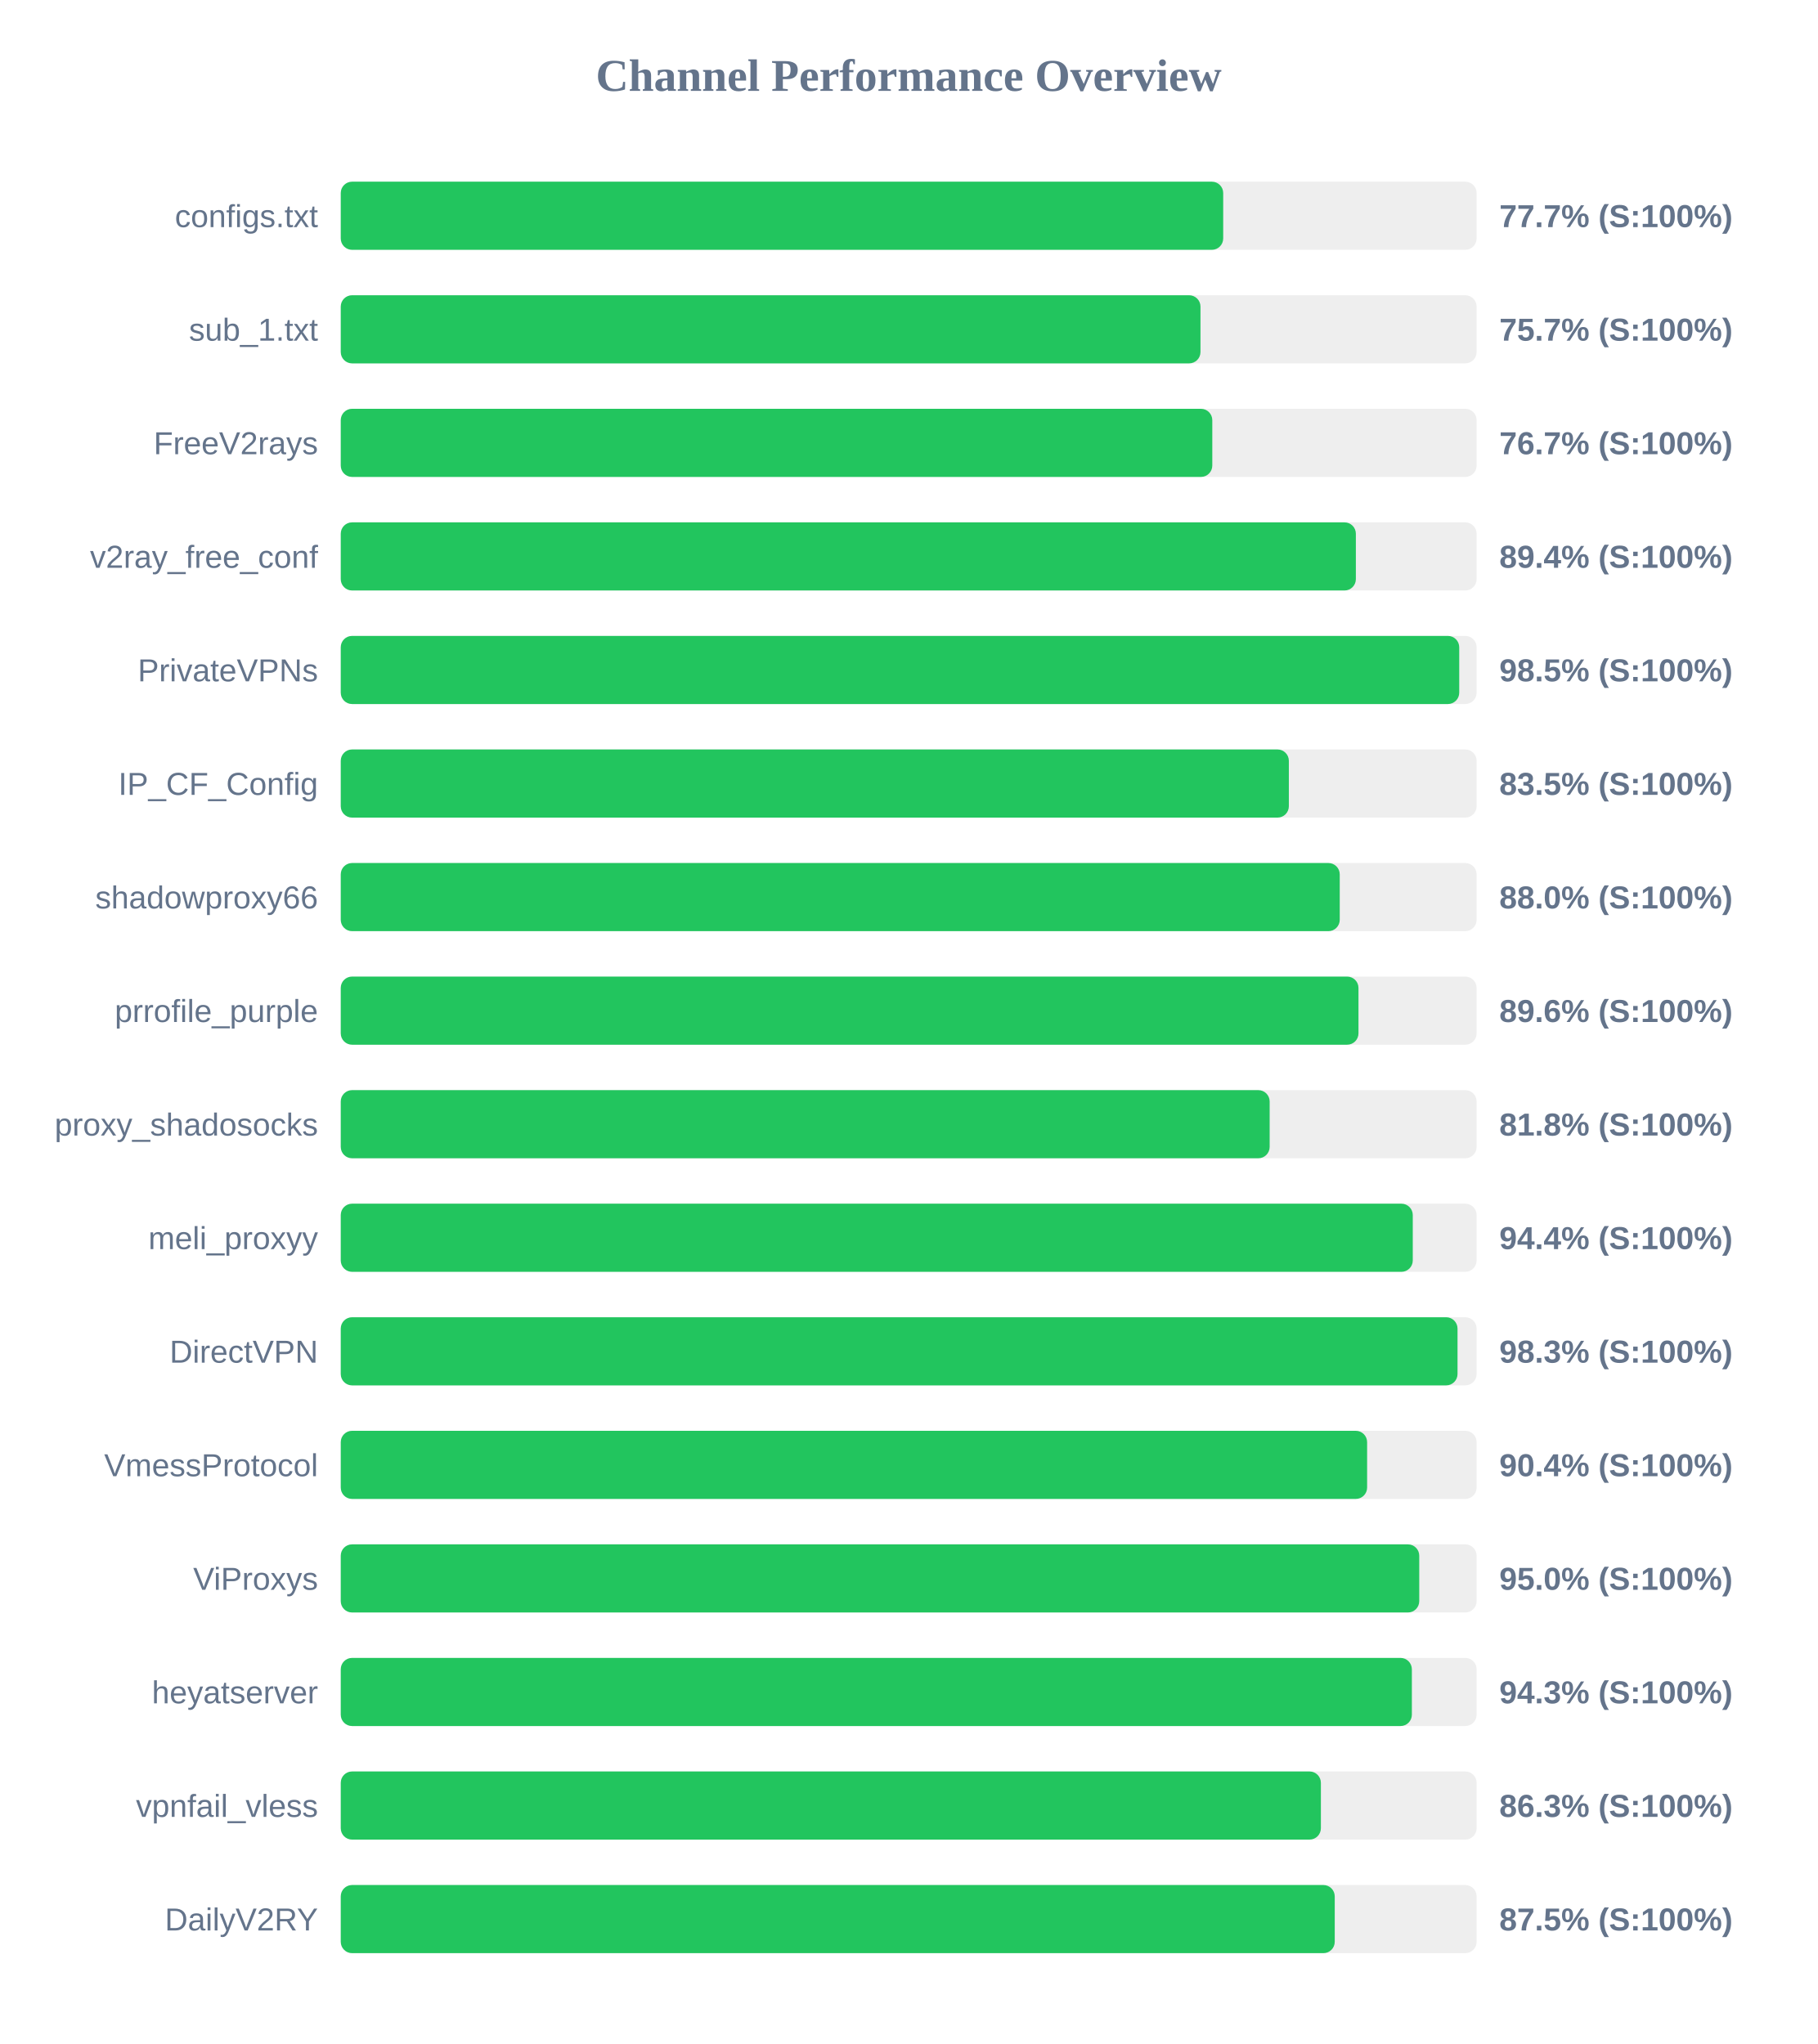
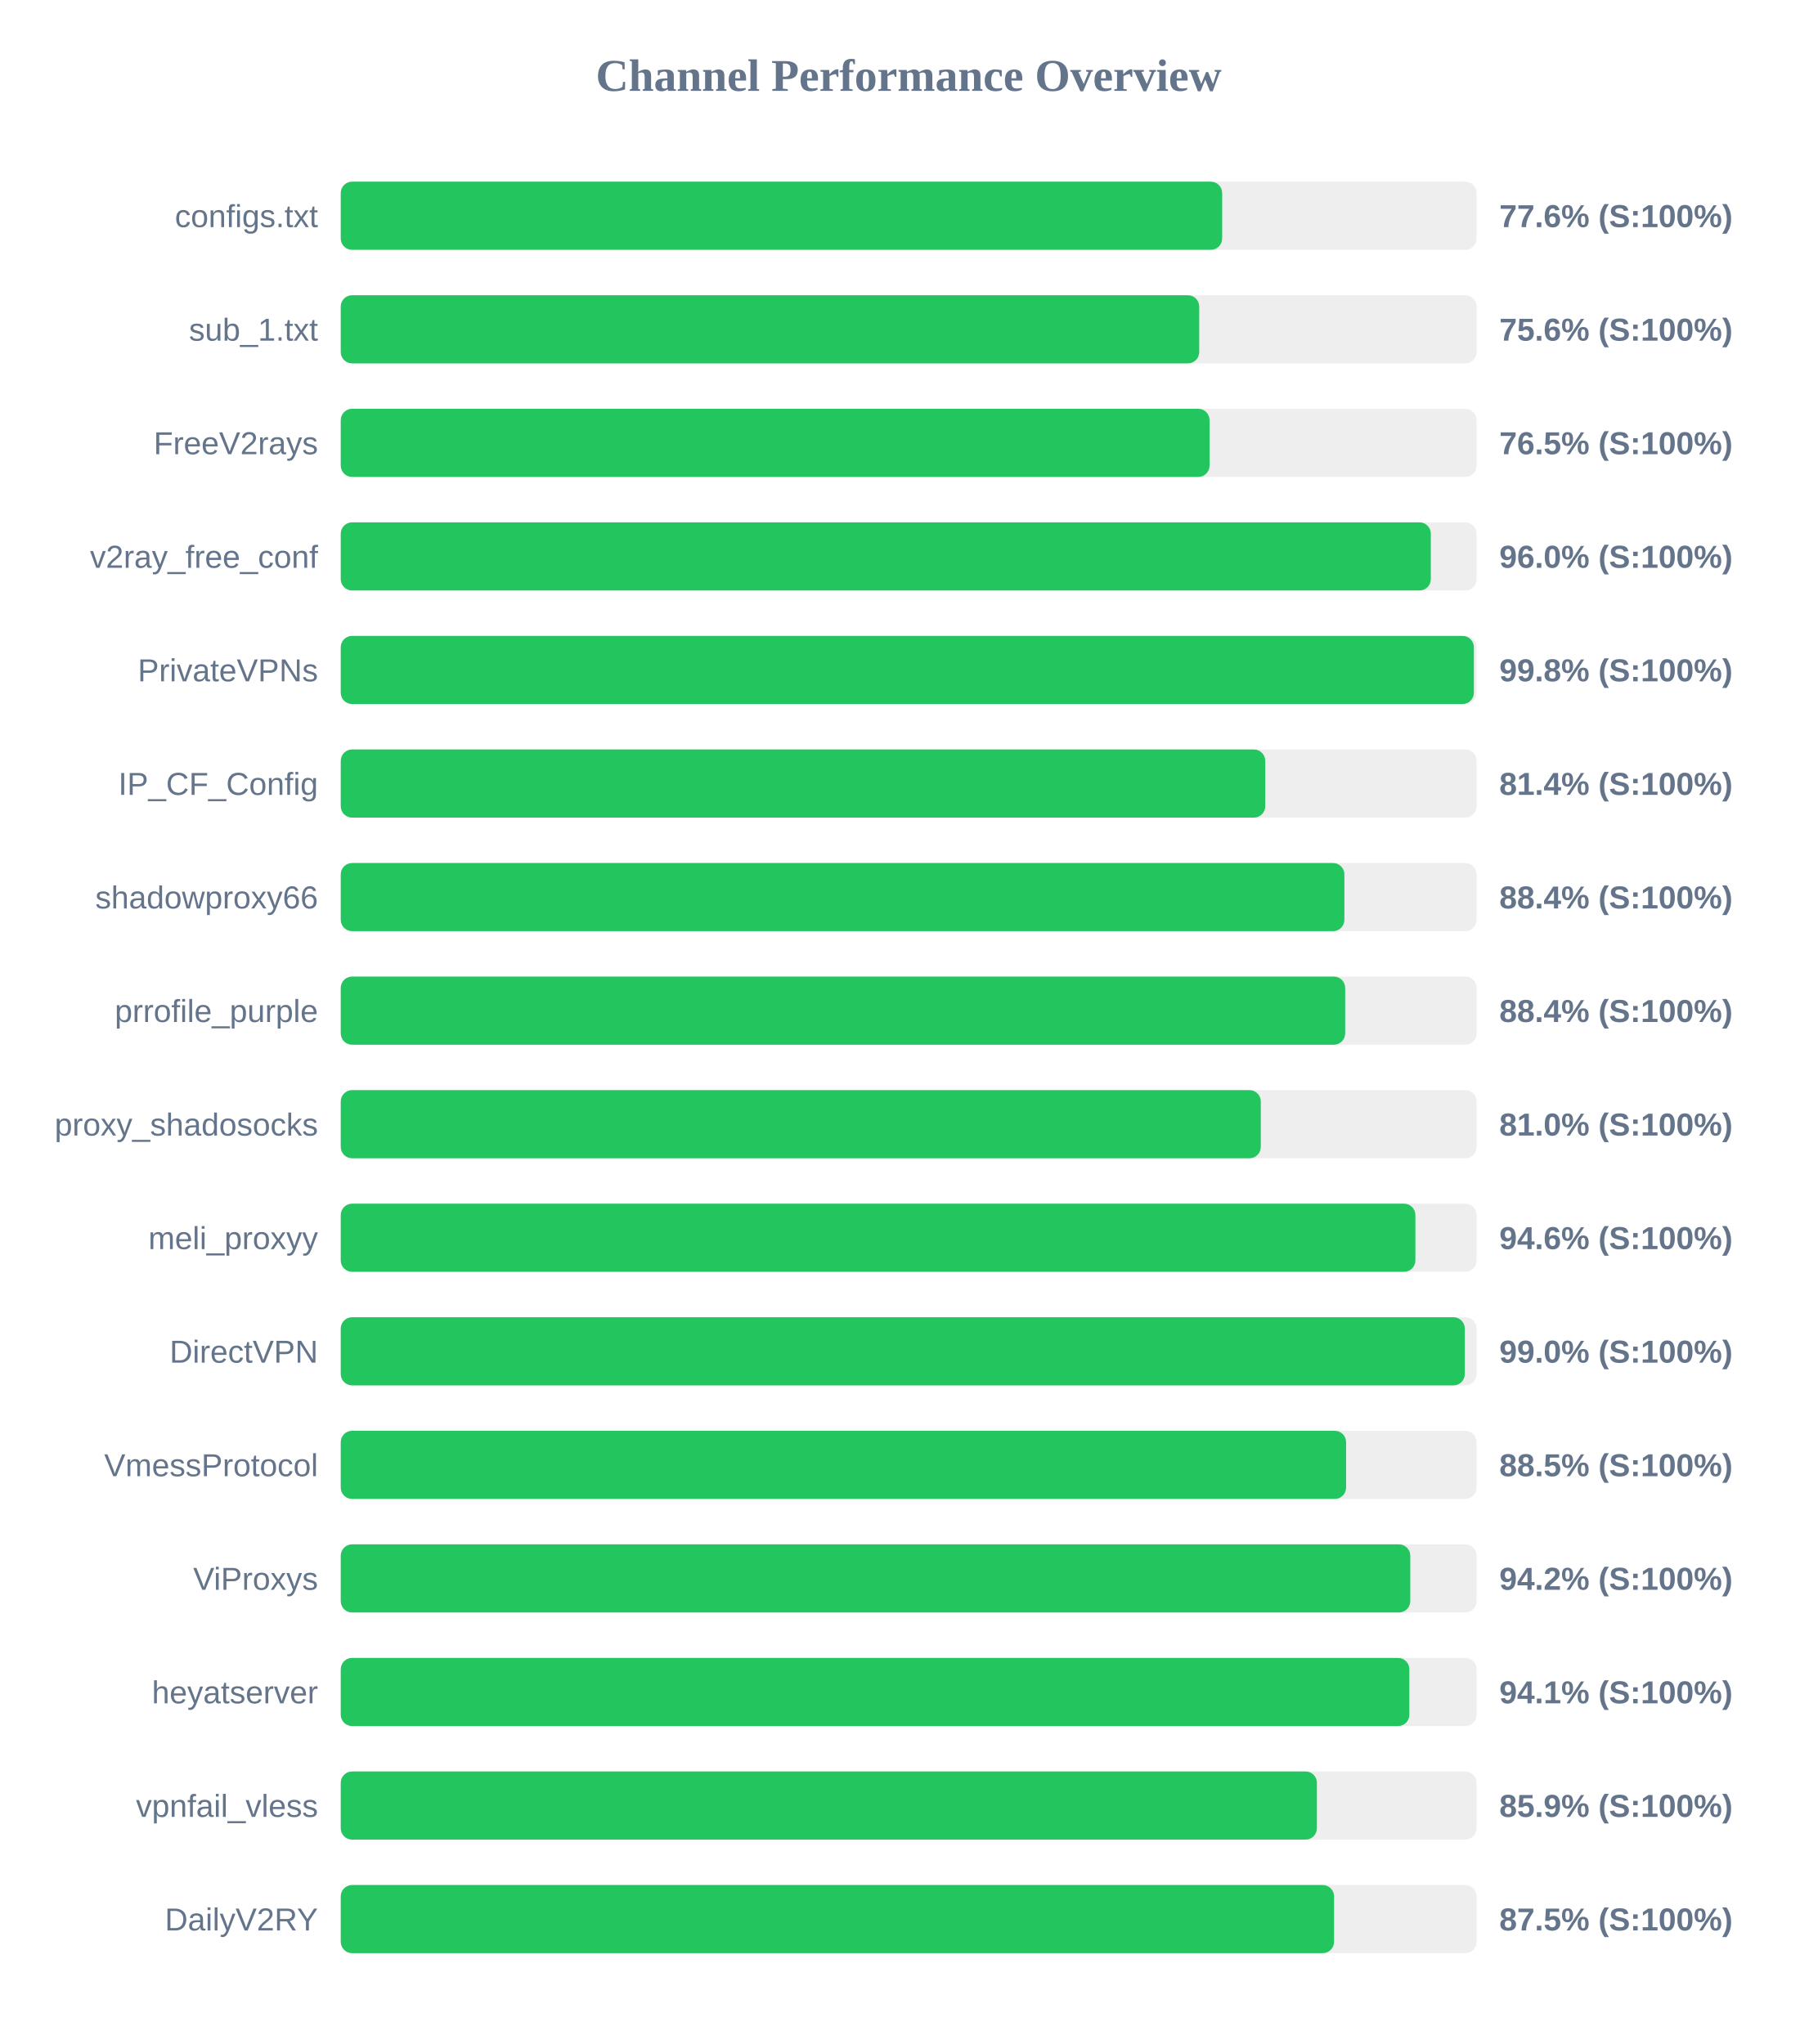
<svg xmlns="http://www.w3.org/2000/svg" width="800" height="900" version="1.1">
  <style>
        .row { font: 14px Arial; fill: #64748b; }
        .score { font: bold 14px Arial; fill: #64748b; }
    </style>
  <text x="400" y="40" text-anchor="middle" font-size="20px" font-weight="bold" fill="#64748b">Channel Performance Overview</text>
  <rect x="150" y="80" width="500" height="30" fill="#eee" rx="5" />
-   <rect x="150" y="80" width="388.45" height="30" fill="#22c55e" rx="5" />
+   <rect x="150" y="80" width="388.0" height="30" fill="#22c55e" rx="5" />
  <text x="140" y="100" text-anchor="end" class="row">configs.txt</text>
-   <text x="660" y="100" text-anchor="start" class="score">77.7% (S:100%)</text>
+   <text x="660" y="100" text-anchor="start" class="score">77.6% (S:100%)</text>
  <rect x="150" y="130" width="500" height="30" fill="#eee" rx="5" />
-   <rect x="150" y="130" width="378.45" height="30" fill="#22c55e" rx="5" />
+   <rect x="150" y="130" width="377.9" height="30" fill="#22c55e" rx="5" />
  <text x="140" y="150" text-anchor="end" class="row">sub_1.txt</text>
-   <text x="660" y="150" text-anchor="start" class="score">75.7% (S:100%)</text>
+   <text x="660" y="150" text-anchor="start" class="score">75.6% (S:100%)</text>
  <rect x="150" y="180" width="500" height="30" fill="#eee" rx="5" />
-   <rect x="150" y="180" width="383.65" height="30" fill="#22c55e" rx="5" />
+   <rect x="150" y="180" width="382.45" height="30" fill="#22c55e" rx="5" />
  <text x="140" y="200" text-anchor="end" class="row">FreeV2rays</text>
-   <text x="660" y="200" text-anchor="start" class="score">76.7% (S:100%)</text>
+   <text x="660" y="200" text-anchor="start" class="score">76.5% (S:100%)</text>
  <rect x="150" y="230" width="500" height="30" fill="#eee" rx="5" />
-   <rect x="150" y="230" width="446.85" height="30" fill="#22c55e" rx="5" />
+   <rect x="150" y="230" width="479.85" height="30" fill="#22c55e" rx="5" />
  <text x="140" y="250" text-anchor="end" class="row">v2ray_free_conf</text>
-   <text x="660" y="250" text-anchor="start" class="score">89.4% (S:100%)</text>
+   <text x="660" y="250" text-anchor="start" class="score">96.0% (S:100%)</text>
  <rect x="150" y="280" width="500" height="30" fill="#eee" rx="5" />
-   <rect x="150" y="280" width="492.35" height="30" fill="#22c55e" rx="5" />
+   <rect x="150" y="280" width="498.8" height="30" fill="#22c55e" rx="5" />
  <text x="140" y="300" text-anchor="end" class="row">PrivateVPNs</text>
-   <text x="660" y="300" text-anchor="start" class="score">98.5% (S:100%)</text>
+   <text x="660" y="300" text-anchor="start" class="score">99.8% (S:100%)</text>
  <rect x="150" y="330" width="500" height="30" fill="#eee" rx="5" />
-   <rect x="150" y="330" width="417.35" height="30" fill="#22c55e" rx="5" />
+   <rect x="150" y="330" width="406.95" height="30" fill="#22c55e" rx="5" />
  <text x="140" y="350" text-anchor="end" class="row">IP_CF_Config</text>
-   <text x="660" y="350" text-anchor="start" class="score">83.5% (S:100%)</text>
+   <text x="660" y="350" text-anchor="start" class="score">81.4% (S:100%)</text>
  <rect x="150" y="380" width="500" height="30" fill="#eee" rx="5" />
-   <rect x="150" y="380" width="439.75" height="30" fill="#22c55e" rx="5" />
+   <rect x="150" y="380" width="441.8" height="30" fill="#22c55e" rx="5" />
  <text x="140" y="400" text-anchor="end" class="row">shadowproxy66</text>
-   <text x="660" y="400" text-anchor="start" class="score">88.0% (S:100%)</text>
+   <text x="660" y="400" text-anchor="start" class="score">88.4% (S:100%)</text>
  <rect x="150" y="430" width="500" height="30" fill="#eee" rx="5" />
-   <rect x="150" y="430" width="448.0" height="30" fill="#22c55e" rx="5" />
+   <rect x="150" y="430" width="442.15" height="30" fill="#22c55e" rx="5" />
  <text x="140" y="450" text-anchor="end" class="row">prrofile_purple</text>
-   <text x="660" y="450" text-anchor="start" class="score">89.6% (S:100%)</text>
+   <text x="660" y="450" text-anchor="start" class="score">88.4% (S:100%)</text>
  <rect x="150" y="480" width="500" height="30" fill="#eee" rx="5" />
-   <rect x="150" y="480" width="408.9" height="30" fill="#22c55e" rx="5" />
+   <rect x="150" y="480" width="405.0" height="30" fill="#22c55e" rx="5" />
  <text x="140" y="500" text-anchor="end" class="row">proxy_shadosocks</text>
-   <text x="660" y="500" text-anchor="start" class="score">81.8% (S:100%)</text>
+   <text x="660" y="500" text-anchor="start" class="score">81.0% (S:100%)</text>
  <rect x="150" y="530" width="500" height="30" fill="#eee" rx="5" />
-   <rect x="150" y="530" width="471.9" height="30" fill="#22c55e" rx="5" />
+   <rect x="150" y="530" width="473.05" height="30" fill="#22c55e" rx="5" />
  <text x="140" y="550" text-anchor="end" class="row">meli_proxyy</text>
-   <text x="660" y="550" text-anchor="start" class="score">94.4% (S:100%)</text>
+   <text x="660" y="550" text-anchor="start" class="score">94.6% (S:100%)</text>
  <rect x="150" y="580" width="500" height="30" fill="#eee" rx="5" />
-   <rect x="150" y="580" width="491.6" height="30" fill="#22c55e" rx="5" />
+   <rect x="150" y="580" width="494.8" height="30" fill="#22c55e" rx="5" />
  <text x="140" y="600" text-anchor="end" class="row">DirectVPN</text>
-   <text x="660" y="600" text-anchor="start" class="score">98.3% (S:100%)</text>
+   <text x="660" y="600" text-anchor="start" class="score">99.0% (S:100%)</text>
  <rect x="150" y="630" width="500" height="30" fill="#eee" rx="5" />
-   <rect x="150" y="630" width="451.8" height="30" fill="#22c55e" rx="5" />
+   <rect x="150" y="630" width="442.55" height="30" fill="#22c55e" rx="5" />
  <text x="140" y="650" text-anchor="end" class="row">VmessProtocol</text>
-   <text x="660" y="650" text-anchor="start" class="score">90.4% (S:100%)</text>
+   <text x="660" y="650" text-anchor="start" class="score">88.5% (S:100%)</text>
  <rect x="150" y="680" width="500" height="30" fill="#eee" rx="5" />
-   <rect x="150" y="680" width="474.75" height="30" fill="#22c55e" rx="5" />
+   <rect x="150" y="680" width="470.8" height="30" fill="#22c55e" rx="5" />
  <text x="140" y="700" text-anchor="end" class="row">ViProxys</text>
-   <text x="660" y="700" text-anchor="start" class="score">95.0% (S:100%)</text>
+   <text x="660" y="700" text-anchor="start" class="score">94.2% (S:100%)</text>
  <rect x="150" y="730" width="500" height="30" fill="#eee" rx="5" />
-   <rect x="150" y="730" width="471.5" height="30" fill="#22c55e" rx="5" />
+   <rect x="150" y="730" width="470.4" height="30" fill="#22c55e" rx="5" />
  <text x="140" y="750" text-anchor="end" class="row">heyatserver</text>
-   <text x="660" y="750" text-anchor="start" class="score">94.3% (S:100%)</text>
+   <text x="660" y="750" text-anchor="start" class="score">94.1% (S:100%)</text>
  <rect x="150" y="780" width="500" height="30" fill="#eee" rx="5" />
-   <rect x="150" y="780" width="431.45" height="30" fill="#22c55e" rx="5" />
+   <rect x="150" y="780" width="429.7" height="30" fill="#22c55e" rx="5" />
  <text x="140" y="800" text-anchor="end" class="row">vpnfail_vless</text>
-   <text x="660" y="800" text-anchor="start" class="score">86.3% (S:100%)</text>
+   <text x="660" y="800" text-anchor="start" class="score">85.9% (S:100%)</text>
  <rect x="150" y="830" width="500" height="30" fill="#eee" rx="5" />
-   <rect x="150" y="830" width="437.55" height="30" fill="#22c55e" rx="5" />
+   <rect x="150" y="830" width="437.25" height="30" fill="#22c55e" rx="5" />
  <text x="140" y="850" text-anchor="end" class="row">DailyV2RY</text>
  <text x="660" y="850" text-anchor="start" class="score">87.5% (S:100%)</text>
</svg>
